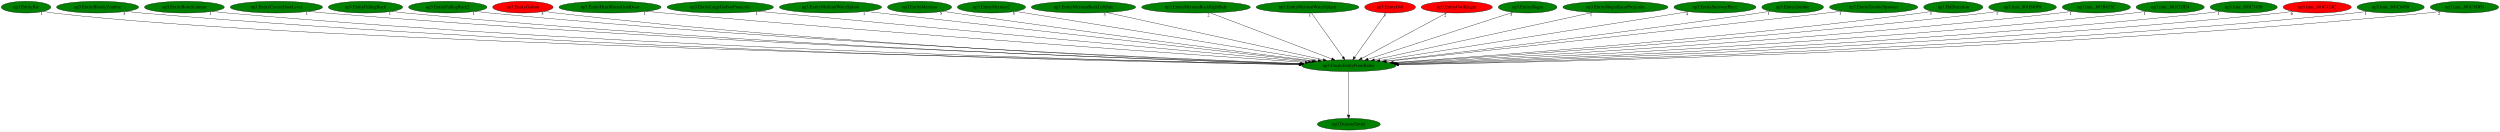
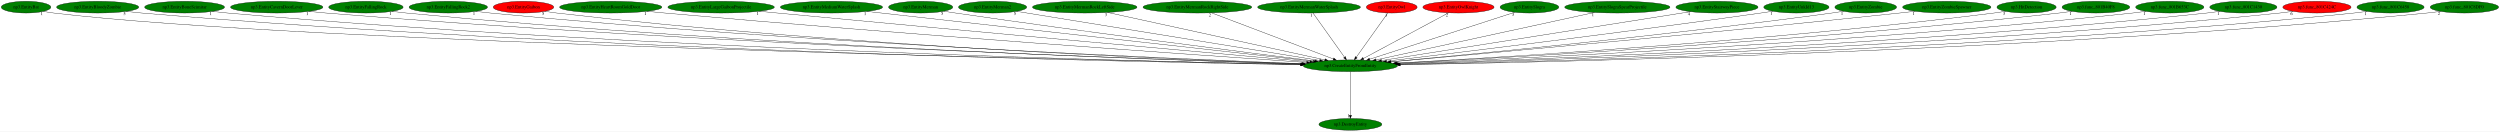
- <svg xmlns="http://www.w3.org/2000/svg" xmlns:xlink="http://www.w3.org/1999/xlink" width="7688pt" height="404pt" viewBox="0.00 0.00 7688.33 404.00">
+ <svg xmlns="http://www.w3.org/2000/svg" xmlns:xlink="http://www.w3.org/1999/xlink" width="7679pt" height="404pt" viewBox="0.00 0.00 7679.33 404.00">
  <g id="graph0" class="graph" transform="scale(1 1) rotate(0) translate(4 400)">
-     <polygon fill="white" stroke="transparent" points="-4,4 -4,-400 7684.33,-400 7684.33,4 -4,4" />
+     <polygon fill="white" stroke="transparent" points="-4,4 -4,-400 7675.33,-400 7675.33,4 -4,4" />
    <g id="node1" class="node">
      <ellipse fill="green" stroke="black" cx="4144.04" cy="-198" rx="144.87" ry="18" />
      <text text-anchor="middle" x="4144.04" y="-194.3" font-family="Times,serif" font-size="14.00">np3.CreateEntityFromEntity</text>
    </g>
    <g id="node2" class="node">
      <g id="a_node2">
        <a xlink:href="np3.DestroyEntity.svg" xlink:title="np3.DestroyEntity">
          <ellipse fill="green" stroke="black" cx="4144.04" cy="-18" rx="96.68" ry="18" />
          <text text-anchor="middle" x="4144.04" y="-14.3" font-family="Times,serif" font-size="14.00">np3.DestroyEntity</text>
        </a>
      </g>
    </g>
    <g id="edge1" class="edge">
      <path fill="none" stroke="black" d="M4144.04,-179.93C4144.04,-148.97 4144.04,-83.3 4144.04,-46.13" />
      <polygon fill="black" stroke="black" points="4147.54,-46.02 4144.04,-36.02 4140.54,-46.02 4147.54,-46.02" />
      <text text-anchor="middle" x="4139.04" y="-39.82" font-family="Times,serif" font-size="14.00">1</text>
    </g>
    <g id="node3" class="node">
      <g id="a_node3">
        <a xlink:href="np3.EntityBat.svg" xlink:title="np3.EntityBat">
          <ellipse fill="green" stroke="black" cx="76.04" cy="-378" rx="76.09" ry="18" />
          <text text-anchor="middle" x="76.04" y="-374.3" font-family="Times,serif" font-size="14.00">np3.EntityBat</text>
        </a>
      </g>
    </g>
    <g id="edge2" class="edge">
      <path fill="none" stroke="black" d="M129.34,-365.01C139.81,-363.03 150.73,-361.23 161.04,-360 923.66,-268.9 3358,-214.74 3991.94,-201.95" />
      <polygon fill="black" stroke="black" points="3992.12,-205.45 4002.05,-201.75 3991.98,-198.45 3992.12,-205.45" />
      <text text-anchor="middle" x="124.34" y="-353.81" font-family="Times,serif" font-size="14.00">1</text>
    </g>
    <g id="node4" class="node">
      <g id="a_node4">
        <a xlink:href="np3.EntityBloodyZombie.svg" xlink:title="np3.EntityBloodyZombie">
          <ellipse fill="green" stroke="black" cx="296.04" cy="-378" rx="126.18" ry="18" />
          <text text-anchor="middle" x="296.04" y="-374.3" font-family="Times,serif" font-size="14.00">np3.EntityBloodyZombie</text>
        </a>
      </g>
    </g>
    <g id="edge3" class="edge">
      <path fill="none" stroke="black" d="M383.44,-364.93C399.26,-363.05 415.63,-361.3 431.04,-360 1809.09,-243.55 3482.38,-209.24 3990.52,-201.15" />
      <polygon fill="black" stroke="black" points="3990.9,-204.65 4000.85,-200.99 3990.79,-197.65 3990.9,-204.65" />
      <text text-anchor="middle" x="378.44" y="-353.73" font-family="Times,serif" font-size="14.00">5</text>
    </g>
    <g id="node5" class="node">
      <g id="a_node5">
        <a xlink:href="np3.EntityBoneScimitar.svg" xlink:title="np3.EntityBoneScimitar">
          <ellipse fill="green" stroke="black" cx="563.04" cy="-378" rx="122.68" ry="18" />
          <text text-anchor="middle" x="563.04" y="-374.3" font-family="Times,serif" font-size="14.00">np3.EntityBoneScimitar</text>
        </a>
      </g>
    </g>
    <g id="edge4" class="edge">
      <path fill="none" stroke="black" d="M648.14,-365.01C663.72,-363.11 679.85,-361.33 695.04,-360 1966.12,-248.67 3507.92,-211.17 3991.49,-201.69" />
      <polygon fill="black" stroke="black" points="3991.75,-205.19 4001.68,-201.49 3991.61,-198.19 3991.75,-205.19" />
      <text text-anchor="middle" x="643.14" y="-353.81" font-family="Times,serif" font-size="14.00">1</text>
    </g>
    <g id="node6" class="node">
      <g id="a_node6">
        <a xlink:href="np3.EntityCavernDoorLever.svg" xlink:title="np3.EntityCavernDoorLever">
          <ellipse fill="green" stroke="black" cx="846.04" cy="-378" rx="141.88" ry="18" />
          <text text-anchor="middle" x="846.04" y="-374.3" font-family="Times,serif" font-size="14.00">np3.EntityCavernDoorLever</text>
        </a>
      </g>
    </g>
    <g id="edge5" class="edge">
      <path fill="none" stroke="black" d="M944.65,-365.02C962.09,-363.15 980.08,-361.39 997.04,-360 2148.62,-265.81 3542.04,-217.45 3994.46,-203.41" />
      <polygon fill="black" stroke="black" points="3994.76,-206.9 4004.64,-203.1 3994.54,-199.91 3994.76,-206.9" />
      <text text-anchor="middle" x="939.65" y="-353.82" font-family="Times,serif" font-size="14.00">1</text>
    </g>
    <g id="node7" class="node">
      <g id="a_node7">
        <a xlink:href="np3.EntityFallingRock.svg" xlink:title="np3.EntityFallingRock">
          <ellipse fill="green" stroke="black" cx="1120.04" cy="-378" rx="114.28" ry="18" />
          <text text-anchor="middle" x="1120.04" y="-374.3" font-family="Times,serif" font-size="14.00">np3.EntityFallingRock</text>
        </a>
      </g>
    </g>
    <g id="edge6" class="edge">
      <path fill="none" stroke="black" d="M1199.98,-365.08C1214.61,-363.17 1229.77,-361.37 1244.04,-360 2293.97,-259.05 3564.28,-215.58 3993.85,-203.06" />
      <polygon fill="black" stroke="black" points="3994.26,-206.55 4004.15,-202.76 3994.06,-199.55 3994.26,-206.55" />
      <text text-anchor="middle" x="1194.98" y="-353.88" font-family="Times,serif" font-size="14.00">1</text>
    </g>
    <g id="node8" class="node">
      <g id="a_node8">
        <a xlink:href="np3.EntityFallingRock2.svg" xlink:title="np3.EntityFallingRock2">
          <ellipse fill="green" stroke="black" cx="1373.04" cy="-378" rx="120.48" ry="18" />
          <text text-anchor="middle" x="1373.04" y="-374.3" font-family="Times,serif" font-size="14.00">np3.EntityFallingRock2</text>
        </a>
      </g>
    </g>
    <g id="edge7" class="edge">
      <path fill="none" stroke="black" d="M1456.91,-365.08C1471.92,-363.19 1487.43,-361.41 1502.04,-360 2450.44,-268.72 3595.65,-219.69 3996.75,-204.35" />
      <polygon fill="black" stroke="black" points="3997.1,-207.84 4006.96,-203.96 3996.83,-200.84 3997.1,-207.84" />
      <text text-anchor="middle" x="1451.91" y="-353.88" font-family="Times,serif" font-size="14.00">1</text>
    </g>
    <g id="node9" class="node">
      <g id="a_node9">
        <a xlink:href="np3.EntityGaibon.svg" xlink:title="np3.EntityGaibon">
          <ellipse fill="red" stroke="black" cx="1604.04" cy="-378" rx="92.88" ry="18" />
          <text text-anchor="middle" x="1604.04" y="-374.3" font-family="Times,serif" font-size="14.00">np3.EntityGaibon</text>
        </a>
      </g>
    </g>
    <g id="edge8" class="edge">
      <path fill="none" stroke="black" d="M1669.2,-365.15C1681.41,-363.21 1694.1,-361.39 1706.04,-360 2569.85,-259.74 3613.64,-216.81 3995.2,-203.69" />
      <polygon fill="black" stroke="black" points="3995.59,-207.17 4005.47,-203.33 3995.35,-200.18 3995.59,-207.17" />
      <text text-anchor="middle" x="1664.2" y="-353.95" font-family="Times,serif" font-size="14.00">5</text>
    </g>
    <g id="node10" class="node">
      <g id="a_node10">
        <a xlink:href="np3.EntityHeartRoomGoldDoor.svg" xlink:title="np3.EntityHeartRoomGoldDoor">
          <ellipse fill="green" stroke="black" cx="1872.04" cy="-378" rx="157.07" ry="18" />
          <text text-anchor="middle" x="1872.04" y="-374.3" font-family="Times,serif" font-size="14.00">np3.EntityHeartRoomGoldDoor</text>
        </a>
      </g>
    </g>
    <g id="edge9" class="edge">
      <path fill="none" stroke="black" d="M1983.17,-365.22C2001.5,-363.39 2020.3,-361.59 2038.04,-360 2782.26,-293.46 3675.99,-230.84 4009.73,-208.06" />
      <polygon fill="black" stroke="black" points="4010.19,-211.54 4019.92,-207.37 4009.71,-204.56 4010.19,-211.54" />
      <text text-anchor="middle" x="1978.17" y="-354.02" font-family="Times,serif" font-size="14.00">1</text>
    </g>
    <g id="node11" class="node">
      <g id="a_node11">
        <a xlink:href="np3.EntityLargeGaibonProjectile.svg" xlink:title="np3.EntityLargeGaibonProjectile">
          <ellipse fill="green" stroke="black" cx="2211.04" cy="-378" rx="163.57" ry="18" />
          <text text-anchor="middle" x="2211.04" y="-374.3" font-family="Times,serif" font-size="14.00">np3.EntityLargeGaibonProjectile</text>
        </a>
      </g>
    </g>
    <g id="edge10" class="edge">
      <path fill="none" stroke="black" d="M2328.29,-365.37C2346.94,-363.55 2366.02,-361.71 2384.04,-360 2997.8,-301.77 3732.34,-235.77 4019.96,-210.06" />
      <polygon fill="black" stroke="black" points="4020.35,-213.54 4030,-209.16 4019.73,-206.57 4020.35,-213.54" />
      <text text-anchor="middle" x="2323.29" y="-354.17" font-family="Times,serif" font-size="14.00">1</text>
    </g>
    <g id="node12" class="node">
      <g id="a_node12">
        <a xlink:href="np3.EntityMediumWaterSplash.svg" xlink:title="np3.EntityMediumWaterSplash">
          <ellipse fill="green" stroke="black" cx="2550.04" cy="-378" rx="157.07" ry="18" />
          <text text-anchor="middle" x="2550.04" y="-374.3" font-family="Times,serif" font-size="14.00">np3.EntityMediumWaterSplash</text>
        </a>
      </g>
    </g>
    <g id="edge11" class="edge">
      <path fill="none" stroke="black" d="M2658.35,-364.91C2947.3,-332.64 3734.52,-244.73 4029.97,-211.74" />
      <polygon fill="black" stroke="black" points="4030.72,-215.18 4040.27,-210.59 4029.95,-208.22 4030.72,-215.18" />
      <text text-anchor="middle" x="2653.35" y="-353.71" font-family="Times,serif" font-size="14.00">1</text>
    </g>
    <g id="node13" class="node">
      <g id="a_node13">
        <a xlink:href="np3.EntityMerman.svg" xlink:title="np3.EntityMerman">
          <ellipse fill="green" stroke="black" cx="2824.04" cy="-378" rx="98.58" ry="18" />
          <text text-anchor="middle" x="2824.04" y="-374.3" font-family="Times,serif" font-size="14.00">np3.EntityMerman</text>
        </a>
      </g>
    </g>
    <g id="edge12" class="edge">
      <path fill="none" stroke="black" d="M2895.09,-365.45C2907.08,-363.58 2919.41,-361.7 2931.04,-360 3337.72,-300.72 3822.46,-239.09 4035.04,-212.52" />
      <polygon fill="black" stroke="black" points="4035.77,-215.95 4045.26,-211.24 4034.9,-209.01 4035.77,-215.95" />
      <text text-anchor="middle" x="2890.09" y="-354.25" font-family="Times,serif" font-size="14.00">5</text>
    </g>
    <g id="node14" class="node">
      <g id="a_node14">
        <a xlink:href="np3.EntityMerman2.svg" xlink:title="np3.EntityMerman2">
          <ellipse fill="green" stroke="black" cx="3045.04" cy="-378" rx="104.78" ry="18" />
          <text text-anchor="middle" x="3045.04" y="-374.3" font-family="Times,serif" font-size="14.00">np3.EntityMerman2</text>
        </a>
      </g>
    </g>
    <g id="edge13" class="edge">
      <path fill="none" stroke="black" d="M3118.43,-365.11C3311.7,-333.81 3834.61,-249.12 4049.69,-214.28" />
      <polygon fill="black" stroke="black" points="4050.38,-217.72 4059.69,-212.66 4049.26,-210.81 4050.38,-217.72" />
      <text text-anchor="middle" x="3113.43" y="-353.91" font-family="Times,serif" font-size="14.00">5</text>
    </g>
    <g id="node15" class="node">
      <g id="a_node15">
        <a xlink:href="np3.EntityMermanRockLeftSide.svg" xlink:title="np3.EntityMermanRockLeftSide">
          <ellipse fill="green" stroke="black" cx="3328.04" cy="-378" rx="160.57" ry="18" />
          <text text-anchor="middle" x="3328.04" y="-374.3" font-family="Times,serif" font-size="14.00">np3.EntityMermanRockLeftSide</text>
        </a>
      </g>
    </g>
    <g id="edge14" class="edge">
      <path fill="none" stroke="black" d="M3397.97,-361.75C3549.33,-328.73 3906.49,-250.82 4065.41,-216.15" />
      <polygon fill="black" stroke="black" points="4066.56,-219.48 4075.59,-213.93 4065.07,-212.64 4066.56,-219.48" />
      <text text-anchor="middle" x="3392.97" y="-350.55" font-family="Times,serif" font-size="14.00">3</text>
    </g>
    <g id="node16" class="node">
      <g id="a_node16">
        <a xlink:href="np3.EntityMermanRockRightSide.svg" xlink:title="np3.EntityMermanRockRightSide">
          <ellipse fill="green" stroke="black" cx="3674.04" cy="-378" rx="167.07" ry="18" />
          <text text-anchor="middle" x="3674.04" y="-374.3" font-family="Times,serif" font-size="14.00">np3.EntityMermanRockRightSide</text>
        </a>
      </g>
    </g>
    <g id="edge15" class="edge">
      <path fill="none" stroke="black" d="M3717.42,-360.57C3804,-327.78 3997.98,-254.32 4091.56,-218.87" />
      <polygon fill="black" stroke="black" points="4093,-222.07 4101.11,-215.26 4090.52,-215.53 4093,-222.07" />
      <text text-anchor="middle" x="3712.42" y="-349.37" font-family="Times,serif" font-size="14.00">2</text>
    </g>
    <g id="node17" class="node">
      <g id="a_node17">
        <a xlink:href="np3.EntityMermanWaterSplash.svg" xlink:title="np3.EntityMermanWaterSplash">
          <ellipse fill="green" stroke="black" cx="4017.04" cy="-378" rx="157.87" ry="18" />
          <text text-anchor="middle" x="4017.04" y="-374.3" font-family="Times,serif" font-size="14.00">np3.EntityMermanWaterSplash</text>
        </a>
      </g>
    </g>
    <g id="edge16" class="edge">
      <path fill="none" stroke="black" d="M4029.22,-359.93C4051.69,-328.43 4099.78,-261.03 4126.03,-224.24" />
      <polygon fill="black" stroke="black" points="4128.94,-226.19 4131.9,-216.02 4123.25,-222.12 4128.94,-226.19" />
      <text text-anchor="middle" x="4024.22" y="-348.73" font-family="Times,serif" font-size="14.00">1</text>
    </g>
    <g id="node18" class="node">
      <g id="a_node18">
        <a xlink:href="np3.EntityOwl.svg" xlink:title="np3.EntityOwl">
          <ellipse fill="red" stroke="black" cx="4271.04" cy="-378" rx="77.99" ry="18" />
          <text text-anchor="middle" x="4271.04" y="-374.3" font-family="Times,serif" font-size="14.00">np3.EntityOwl</text>
        </a>
      </g>
    </g>
    <g id="edge17" class="edge">
      <path fill="none" stroke="black" d="M4258.87,-359.93C4236.39,-328.43 4188.3,-261.03 4162.05,-224.24" />
      <polygon fill="black" stroke="black" points="4164.84,-222.12 4156.18,-216.02 4159.14,-226.19 4164.84,-222.12" />
      <text text-anchor="middle" x="4253.87" y="-348.73" font-family="Times,serif" font-size="14.00">3</text>
    </g>
    <g id="node19" class="node">
      <g id="a_node19">
        <a xlink:href="np3.EntityOwlKnight.svg" xlink:title="np3.EntityOwlKnight">
          <ellipse fill="red" stroke="black" cx="4476.04" cy="-378" rx="109.38" ry="18" />
          <text text-anchor="middle" x="4476.04" y="-374.3" font-family="Times,serif" font-size="14.00">np3.EntityOwlKnight</text>
        </a>
      </g>
    </g>
    <g id="edge18" class="edge">
      <path fill="none" stroke="black" d="M4445.4,-360.57C4385.15,-328.27 4251.28,-256.49 4184.11,-220.48" />
      <polygon fill="black" stroke="black" points="4185.56,-217.29 4175.09,-215.65 4182.25,-223.46 4185.56,-217.29" />
      <text text-anchor="middle" x="4440.4" y="-349.37" font-family="Times,serif" font-size="14.00">2</text>
    </g>
    <g id="node20" class="node">
      <g id="a_node20">
        <a xlink:href="np3.EntitySlogra.svg" xlink:title="np3.EntitySlogra">
          <ellipse fill="green" stroke="black" cx="4694.04" cy="-378" rx="90.18" ry="18" />
          <text text-anchor="middle" x="4694.04" y="-374.3" font-family="Times,serif" font-size="14.00">np3.EntitySlogra</text>
        </a>
      </g>
    </g>
    <g id="edge19" class="edge">
      <path fill="none" stroke="black" d="M4648.57,-362.28C4549.38,-330.18 4313.68,-253.9 4203.16,-218.13" />
      <polygon fill="black" stroke="black" points="4204.1,-214.76 4193.5,-215.01 4201.94,-221.42 4204.1,-214.76" />
      <text text-anchor="middle" x="4643.57" y="-351.08" font-family="Times,serif" font-size="14.00">3</text>
    </g>
    <g id="node21" class="node">
      <g id="a_node21">
        <a xlink:href="np3.EntitySlograSpearProjectile.svg" xlink:title="np3.EntitySlograSpearProjectile">
          <ellipse fill="green" stroke="black" cx="4964.04" cy="-378" rx="161.67" ry="18" />
          <text text-anchor="middle" x="4964.04" y="-374.3" font-family="Times,serif" font-size="14.00">np3.EntitySlograSpearProjectile</text>
        </a>
      </g>
    </g>
    <g id="edge20" class="edge">
      <path fill="none" stroke="black" d="M4893.78,-361.75C4741.57,-328.71 4382.32,-250.72 4222.76,-216.09" />
      <polygon fill="black" stroke="black" points="4223.06,-212.57 4212.55,-213.87 4221.58,-219.41 4223.06,-212.57" />
      <text text-anchor="middle" x="4888.78" y="-350.55" font-family="Times,serif" font-size="14.00">1</text>
    </g>
    <g id="node22" class="node">
      <g id="a_node22">
        <a xlink:href="np3.EntityStairwayPiece.svg" xlink:title="np3.EntityStairwayPiece">
          <ellipse fill="green" stroke="black" cx="5270.04" cy="-378" rx="126.18" ry="18" />
          <text text-anchor="middle" x="5270.04" y="-374.3" font-family="Times,serif" font-size="14.00">np3.EntityStairwayPiece</text>
        </a>
      </g>
    </g>
    <g id="edge21" class="edge">
      <path fill="none" stroke="black" d="M5189.06,-364.2C4986.29,-332.14 4457.43,-248.54 4239.76,-214.13" />
      <polygon fill="black" stroke="black" points="4240.06,-210.64 4229.64,-212.53 4238.97,-217.55 4240.06,-210.64" />
      <text text-anchor="middle" x="5184.06" y="-353" font-family="Times,serif" font-size="14.00">4</text>
    </g>
    <g id="node23" class="node">
      <g id="a_node23">
-         <a xlink:href="np3.EntityZombie.svg" xlink:title="np3.EntityZombie">
-           <ellipse fill="green" stroke="black" cx="5509.04" cy="-378" rx="94.78" ry="18" />
-           <text text-anchor="middle" x="5509.04" y="-374.3" font-family="Times,serif" font-size="14.00">np3.EntityZombie</text>
+         <a xlink:href="np3.EntityUnkId13.svg" xlink:title="np3.EntityUnkId13">
+           <ellipse fill="green" stroke="black" cx="5514.04" cy="-378" rx="100.18" ry="18" />
+           <text text-anchor="middle" x="5514.04" y="-374.3" font-family="Times,serif" font-size="14.00">np3.EntityUnkId13</text>
        </a>
      </g>
    </g>
    <g id="edge22" class="edge">
-       <path fill="none" stroke="black" d="M5440.57,-365.46C5428.73,-363.56 5416.54,-361.67 5405.04,-360 4981.84,-298.41 4476.84,-237.82 4256.33,-212" />
-       <polygon fill="black" stroke="black" points="4256.71,-208.52 4246.37,-210.83 4255.89,-215.47 4256.71,-208.52" />
-       <text text-anchor="middle" x="5435.57" y="-354.26" font-family="Times,serif" font-size="14.00">1</text>
+       <path fill="none" stroke="black" d="M5441.97,-365.47C5429.66,-363.58 5416.99,-361.69 5405.04,-360 4981.03,-299.88 4475.31,-238.4 4255.36,-212.16" />
+       <polygon fill="black" stroke="black" points="4255.45,-208.65 4245.1,-210.94 4254.62,-215.6 4255.45,-208.65" />
+       <text text-anchor="middle" x="5436.97" y="-354.27" font-family="Times,serif" font-size="14.00">1</text>
    </g>
    <g id="node24" class="node">
      <g id="a_node24">
-         <a xlink:href="np3.EntityZombieSpawner.svg" xlink:title="np3.EntityZombieSpawner">
-           <ellipse fill="green" stroke="black" cx="5758.04" cy="-378" rx="135.68" ry="18" />
-           <text text-anchor="middle" x="5758.04" y="-374.3" font-family="Times,serif" font-size="14.00">np3.EntityZombieSpawner</text>
+         <a xlink:href="np3.EntityZombie.svg" xlink:title="np3.EntityZombie">
+           <ellipse fill="green" stroke="black" cx="5727.04" cy="-378" rx="94.78" ry="18" />
+           <text text-anchor="middle" x="5727.04" y="-374.3" font-family="Times,serif" font-size="14.00">np3.EntityZombie</text>
        </a>
      </g>
    </g>
    <g id="edge23" class="edge">
-       <path fill="none" stroke="black" d="M5660.17,-365.42C5644.41,-363.59 5628.28,-361.73 5613.04,-360 5109.53,-302.89 4508.53,-238.07 4260.19,-211.43" />
-       <polygon fill="black" stroke="black" points="4260.39,-207.93 4250.07,-210.34 4259.64,-214.89 4260.39,-207.93" />
-       <text text-anchor="middle" x="5655.17" y="-354.22" font-family="Times,serif" font-size="14.00">1</text>
+       <path fill="none" stroke="black" d="M5659.15,-365.36C5647.14,-363.46 5634.74,-361.59 5623.04,-360 5121.72,-291.79 4521.66,-233.7 4267.48,-210.18" />
+       <polygon fill="black" stroke="black" points="4267.76,-206.69 4257.48,-209.26 4267.12,-213.66 4267.76,-206.69" />
+       <text text-anchor="middle" x="5654.15" y="-354.16" font-family="Times,serif" font-size="14.00">1</text>
    </g>
    <g id="node25" class="node">
      <g id="a_node25">
-         <a xlink:href="np3.HitDetection.svg" xlink:title="np3.HitDetection">
-           <ellipse fill="green" stroke="black" cx="6003.04" cy="-378" rx="90.98" ry="18" />
-           <text text-anchor="middle" x="6003.04" y="-374.3" font-family="Times,serif" font-size="14.00">np3.HitDetection</text>
+         <a xlink:href="np3.EntityZombieSpawner.svg" xlink:title="np3.EntityZombieSpawner">
+           <ellipse fill="green" stroke="black" cx="5976.04" cy="-378" rx="135.68" ry="18" />
+           <text text-anchor="middle" x="5976.04" y="-374.3" font-family="Times,serif" font-size="14.00">np3.EntityZombieSpawner</text>
        </a>
      </g>
    </g>
    <g id="edge24" class="edge">
-       <path fill="none" stroke="black" d="M5938.33,-365.25C5926.61,-363.34 5914.48,-361.49 5903.04,-360 5299.76,-281.23 4575.08,-227.85 4279.51,-207.82" />
-       <polygon fill="black" stroke="black" points="4279.39,-204.31 4269.17,-207.12 4278.91,-211.29 4279.39,-204.31" />
-       <text text-anchor="middle" x="5933.33" y="-354.05" font-family="Times,serif" font-size="14.00">3</text>
+       <path fill="none" stroke="black" d="M5878.97,-365.33C5862.96,-363.49 5846.54,-361.65 5831.04,-360 5247.1,-297.91 4548.22,-234.77 4268.6,-209.96" />
+       <polygon fill="black" stroke="black" points="4268.69,-206.46 4258.42,-209.06 4268.08,-213.43 4268.69,-206.46" />
+       <text text-anchor="middle" x="5873.97" y="-354.13" font-family="Times,serif" font-size="14.00">1</text>
    </g>
    <g id="node26" class="node">
      <g id="a_node26">
-         <a xlink:href="np3.func_801B40F8.svg" xlink:title="np3.func_801B40F8">
-           <ellipse fill="green" stroke="black" cx="6216.04" cy="-378" rx="103.98" ry="18" />
-           <text text-anchor="middle" x="6216.04" y="-374.3" font-family="Times,serif" font-size="14.00">np3.func_801B40F8</text>
+         <a xlink:href="np3.HitDetection.svg" xlink:title="np3.HitDetection">
+           <ellipse fill="green" stroke="black" cx="6221.04" cy="-378" rx="90.98" ry="18" />
+           <text text-anchor="middle" x="6221.04" y="-374.3" font-family="Times,serif" font-size="14.00">np3.HitDetection</text>
        </a>
      </g>
    </g>
    <g id="edge25" class="edge">
-       <path fill="none" stroke="black" d="M6142.59,-365.22C6129.44,-363.32 6115.85,-361.49 6103.04,-360 5421.7,-280.84 4602.58,-226.73 4282.09,-207.14" />
-       <polygon fill="black" stroke="black" points="4282.02,-203.63 4271.83,-206.51 4281.59,-210.61 4282.02,-203.63" />
-       <text text-anchor="middle" x="6137.59" y="-354.02" font-family="Times,serif" font-size="14.00">1</text>
+       <path fill="none" stroke="black" d="M6156.61,-365.2C6144.81,-363.28 6132.58,-361.45 6121.04,-360 5435.72,-274.01 4610.7,-223.93 4285.57,-206.28" />
+       <polygon fill="black" stroke="black" points="4285.33,-202.76 4275.15,-205.72 4284.95,-209.75 4285.33,-202.76" />
+       <text text-anchor="middle" x="6151.61" y="-354" font-family="Times,serif" font-size="14.00">3</text>
    </g>
    <g id="node27" class="node">
      <g id="a_node27">
-         <a xlink:href="np3.func_801B653C.svg" xlink:title="np3.func_801B653C">
-           <ellipse fill="green" stroke="black" cx="6443.04" cy="-378" rx="104.78" ry="18" />
-           <text text-anchor="middle" x="6443.04" y="-374.3" font-family="Times,serif" font-size="14.00">np3.func_801B653C</text>
+         <a xlink:href="np3.func_801B40F8.svg" xlink:title="np3.func_801B40F8">
+           <ellipse fill="green" stroke="black" cx="6434.04" cy="-378" rx="103.98" ry="18" />
+           <text text-anchor="middle" x="6434.04" y="-374.3" font-family="Times,serif" font-size="14.00">np3.func_801B40F8</text>
        </a>
      </g>
    </g>
    <g id="edge26" class="edge">
-       <path fill="none" stroke="black" d="M6369.25,-365.18C6355.89,-363.27 6342.07,-361.45 6329.04,-360 5561.17,-274.58 4636.25,-223.35 4286.92,-205.84" />
-       <polygon fill="black" stroke="black" points="4286.91,-202.33 4276.75,-205.33 4286.56,-209.32 4286.91,-202.33" />
-       <text text-anchor="middle" x="6364.25" y="-353.98" font-family="Times,serif" font-size="14.00">1</text>
+       <path fill="none" stroke="black" d="M6360.9,-365.17C6347.66,-363.27 6333.96,-361.45 6321.04,-360 5556.26,-274.32 4635.03,-223.27 4286.72,-205.82" />
+       <polygon fill="black" stroke="black" points="4286.74,-202.31 4276.58,-205.31 4286.39,-209.3 4286.74,-202.31" />
+       <text text-anchor="middle" x="6355.9" y="-353.97" font-family="Times,serif" font-size="14.00">1</text>
    </g>
    <g id="node28" class="node">
      <g id="a_node28">
-         <a xlink:href="np3.func_801C03E4.svg" xlink:title="np3.func_801C03E4">
-           <ellipse fill="green" stroke="black" cx="6670.04" cy="-378" rx="104.78" ry="18" />
-           <text text-anchor="middle" x="6670.04" y="-374.3" font-family="Times,serif" font-size="14.00">np3.func_801C03E4</text>
+         <a xlink:href="np3.func_801B653C.svg" xlink:title="np3.func_801B653C">
+           <ellipse fill="green" stroke="black" cx="6661.04" cy="-378" rx="104.78" ry="18" />
+           <text text-anchor="middle" x="6661.04" y="-374.3" font-family="Times,serif" font-size="14.00">np3.func_801B653C</text>
        </a>
      </g>
    </g>
    <g id="edge27" class="edge">
-       <path fill="none" stroke="black" d="M6596.91,-365.1C6583.67,-363.2 6569.96,-361.4 6557.04,-360 5700.81,-267.19 4667.46,-219.74 4290.59,-204.55" />
-       <polygon fill="black" stroke="black" points="4290.58,-201.05 4280.45,-204.14 4290.3,-208.04 4290.58,-201.05" />
-       <text text-anchor="middle" x="6591.91" y="-353.9" font-family="Times,serif" font-size="14.00">1</text>
+       <path fill="none" stroke="black" d="M6587.57,-365.15C6574.11,-363.23 6560.17,-361.42 6547.04,-360 5694.55,-268.03 4665.88,-220.1 4290.31,-204.66" />
+       <polygon fill="black" stroke="black" points="4290.34,-201.16 4280.21,-204.25 4290.05,-208.15 4290.34,-201.16" />
+       <text text-anchor="middle" x="6582.57" y="-353.95" font-family="Times,serif" font-size="14.00">1</text>
    </g>
    <g id="node29" class="node">
      <g id="a_node29">
        <a xlink:href="np3.func_801C1430.svg" xlink:title="np3.func_801C1430">
-           <ellipse fill="green" stroke="black" cx="6896.04" cy="-378" rx="103.18" ry="18" />
-           <text text-anchor="middle" x="6896.04" y="-374.3" font-family="Times,serif" font-size="14.00">np3.func_801C1430</text>
+           <ellipse fill="green" stroke="black" cx="6887.04" cy="-378" rx="103.18" ry="18" />
+           <text text-anchor="middle" x="6887.04" y="-374.3" font-family="Times,serif" font-size="14.00">np3.func_801C1430</text>
        </a>
      </g>
    </g>
    <g id="edge28" class="edge">
-       <path fill="none" stroke="black" d="M6823.87,-365.07C6810.65,-363.16 6796.95,-361.37 6784.04,-360 5839,-259.67 4696.49,-216.33 4293.49,-203.41" />
-       <polygon fill="black" stroke="black" points="4293.34,-199.91 4283.23,-203.09 4293.12,-206.9 4293.34,-199.91" />
-       <text text-anchor="middle" x="6818.87" y="-353.87" font-family="Times,serif" font-size="14.00">1</text>
+       <path fill="none" stroke="black" d="M6814.87,-365.07C6801.65,-363.17 6787.95,-361.37 6775.04,-360 5833.5,-259.94 4695.28,-216.45 4293.34,-203.45" />
+       <polygon fill="black" stroke="black" points="4293.22,-199.95 4283.11,-203.12 4292.99,-206.94 4293.22,-199.95" />
+       <text text-anchor="middle" x="6809.87" y="-353.87" font-family="Times,serif" font-size="14.00">1</text>
    </g>
    <g id="node30" class="node">
      <g id="a_node30">
        <a xlink:href="np3.func_801C424C.svg" xlink:title="np3.func_801C424C">
-           <ellipse fill="red" stroke="black" cx="7122.04" cy="-378" rx="104.78" ry="18" />
-           <text text-anchor="middle" x="7122.04" y="-374.3" font-family="Times,serif" font-size="14.00">np3.func_801C424C</text>
+           <ellipse fill="red" stroke="black" cx="7113.04" cy="-378" rx="104.78" ry="18" />
+           <text text-anchor="middle" x="7113.04" y="-374.3" font-family="Times,serif" font-size="14.00">np3.func_801C424C</text>
        </a>
      </g>
    </g>
    <g id="edge29" class="edge">
-       <path fill="none" stroke="black" d="M7048.88,-365.07C7035.33,-363.15 7021.28,-361.36 7008.04,-360 5973.91,-254.05 4722.03,-213.84 4295.08,-202.6" />
-       <polygon fill="black" stroke="black" points="4294.93,-199.1 4284.84,-202.33 4294.75,-206.1 4294.93,-199.1" />
-       <text text-anchor="middle" x="7043.88" y="-353.87" font-family="Times,serif" font-size="14.00">6</text>
+       <path fill="none" stroke="black" d="M7039.88,-365.08C7026.33,-363.16 7012.28,-361.36 6999.04,-360 5968.46,-254.32 4720.96,-213.95 4294.99,-202.64" />
+       <polygon fill="black" stroke="black" points="4294.86,-199.13 4284.77,-202.37 4294.67,-206.13 4294.86,-199.13" />
+       <text text-anchor="middle" x="7034.88" y="-353.88" font-family="Times,serif" font-size="14.00">6</text>
    </g>
    <g id="node31" class="node">
      <g id="a_node31">
        <a xlink:href="np3.func_801C6458.svg" xlink:title="np3.func_801C6458">
-           <ellipse fill="green" stroke="black" cx="7348.04" cy="-378" rx="103.18" ry="18" />
-           <text text-anchor="middle" x="7348.04" y="-374.3" font-family="Times,serif" font-size="14.00">np3.func_801C6458</text>
+           <ellipse fill="green" stroke="black" cx="7339.04" cy="-378" rx="103.18" ry="18" />
+           <text text-anchor="middle" x="7339.04" y="-374.3" font-family="Times,serif" font-size="14.00">np3.func_801C6458</text>
        </a>
      </g>
    </g>
    <g id="edge30" class="edge">
-       <path fill="none" stroke="black" d="M7276.18,-365.02C7262.86,-363.11 7249.05,-361.32 7236.04,-360 6111.23,-245.63 4747.49,-210.51 4296.73,-201.62" />
-       <polygon fill="black" stroke="black" points="4296.65,-198.12 4286.58,-201.42 4296.51,-205.12 4296.65,-198.12" />
-       <text text-anchor="middle" x="7271.18" y="-353.82" font-family="Times,serif" font-size="14.00">1</text>
+       <path fill="none" stroke="black" d="M7267.18,-365.02C7253.86,-363.11 7240.05,-361.32 7227.04,-360 6105.84,-245.91 4746.53,-210.62 4296.69,-201.66" />
+       <polygon fill="black" stroke="black" points="4296.62,-198.15 4286.56,-201.45 4296.48,-205.15 4296.62,-198.15" />
+       <text text-anchor="middle" x="7262.18" y="-353.82" font-family="Times,serif" font-size="14.00">1</text>
    </g>
    <g id="node32" class="node">
      <g id="a_node32">
        <a xlink:href="np3.func_801C8DF0.svg" xlink:title="np3.func_801C8DF0">
-           <ellipse fill="green" stroke="black" cx="7575.04" cy="-378" rx="105.08" ry="18" />
-           <text text-anchor="middle" x="7575.04" y="-374.3" font-family="Times,serif" font-size="14.00">np3.func_801C8DF0</text>
+           <ellipse fill="green" stroke="black" cx="7566.04" cy="-378" rx="105.08" ry="18" />
+           <text text-anchor="middle" x="7566.04" y="-374.3" font-family="Times,serif" font-size="14.00">np3.func_801C8DF0</text>
        </a>
      </g>
    </g>
    <g id="edge31" class="edge">
-       <path fill="none" stroke="black" d="M7501.56,-365.04C7487.79,-363.11 7473.5,-361.32 7460.04,-360 6245.03,-240.99 4770.54,-208.7 4297.73,-201.1" />
-       <polygon fill="black" stroke="black" points="4297.48,-197.59 4287.42,-200.93 4297.37,-204.59 4297.48,-197.59" />
-       <text text-anchor="middle" x="7496.56" y="-353.84" font-family="Times,serif" font-size="14.00">2</text>
+       <path fill="none" stroke="black" d="M7492.56,-365.04C7478.79,-363.11 7464.5,-361.32 7451.04,-360 6239.33,-241.23 4768.84,-208.78 4297.31,-201.12" />
+       <polygon fill="black" stroke="black" points="4297.09,-197.61 4287.04,-200.95 4296.98,-204.61 4297.09,-197.61" />
+       <text text-anchor="middle" x="7487.56" y="-353.84" font-family="Times,serif" font-size="14.00">2</text>
    </g>
  </g>
</svg>
